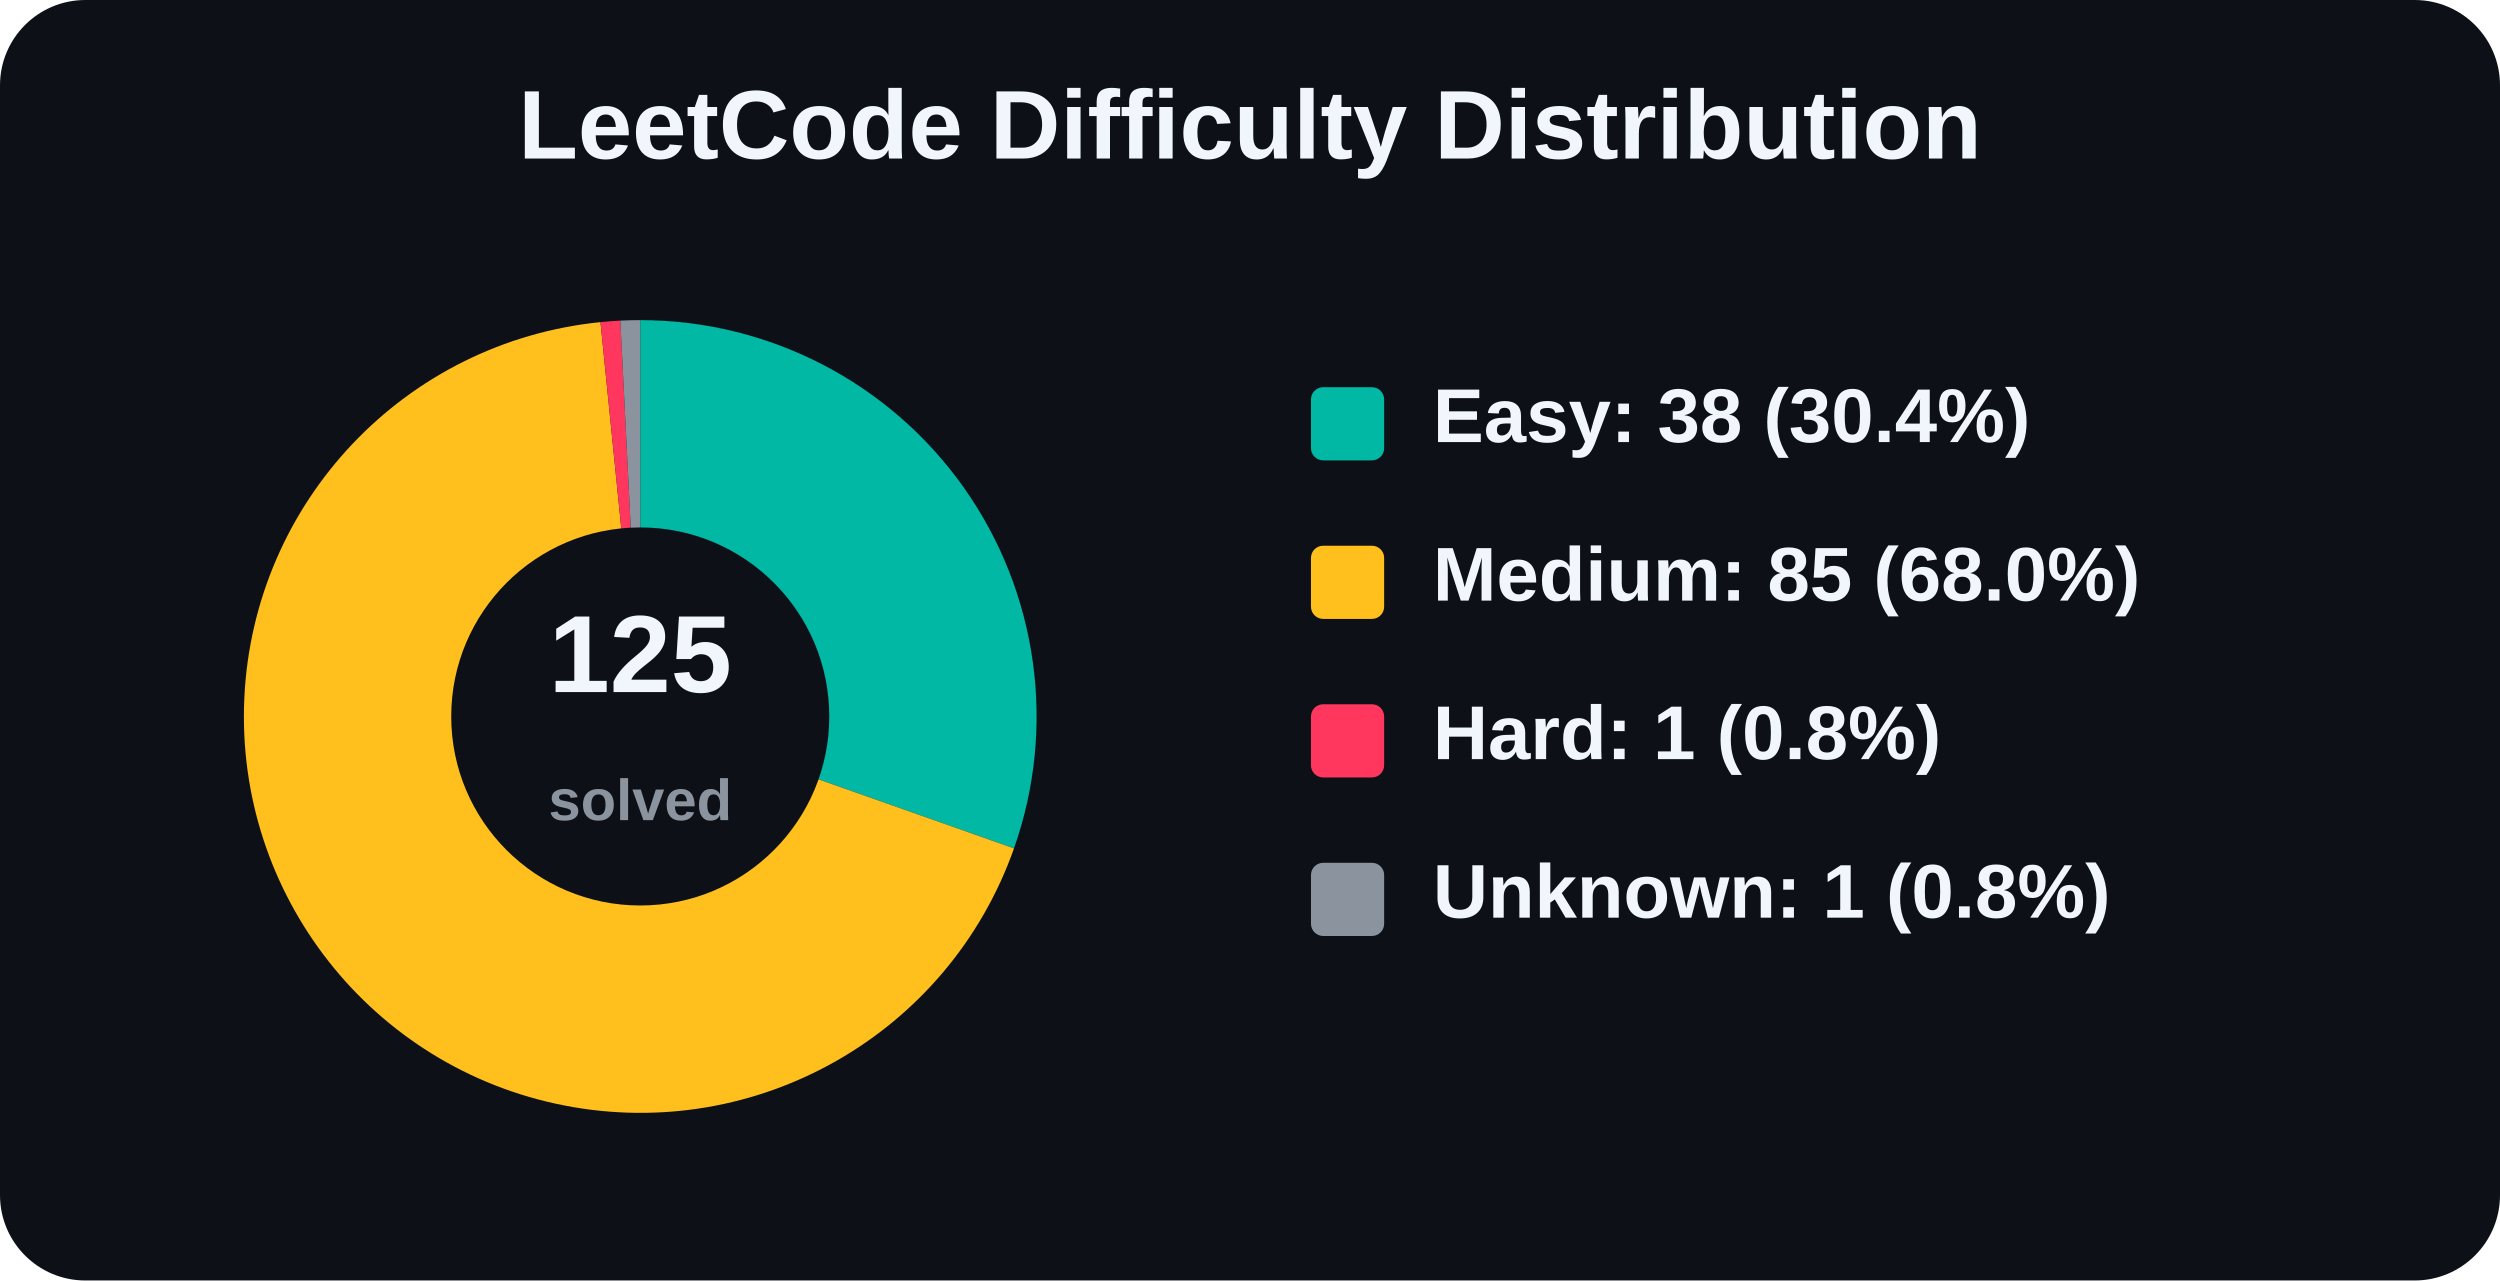
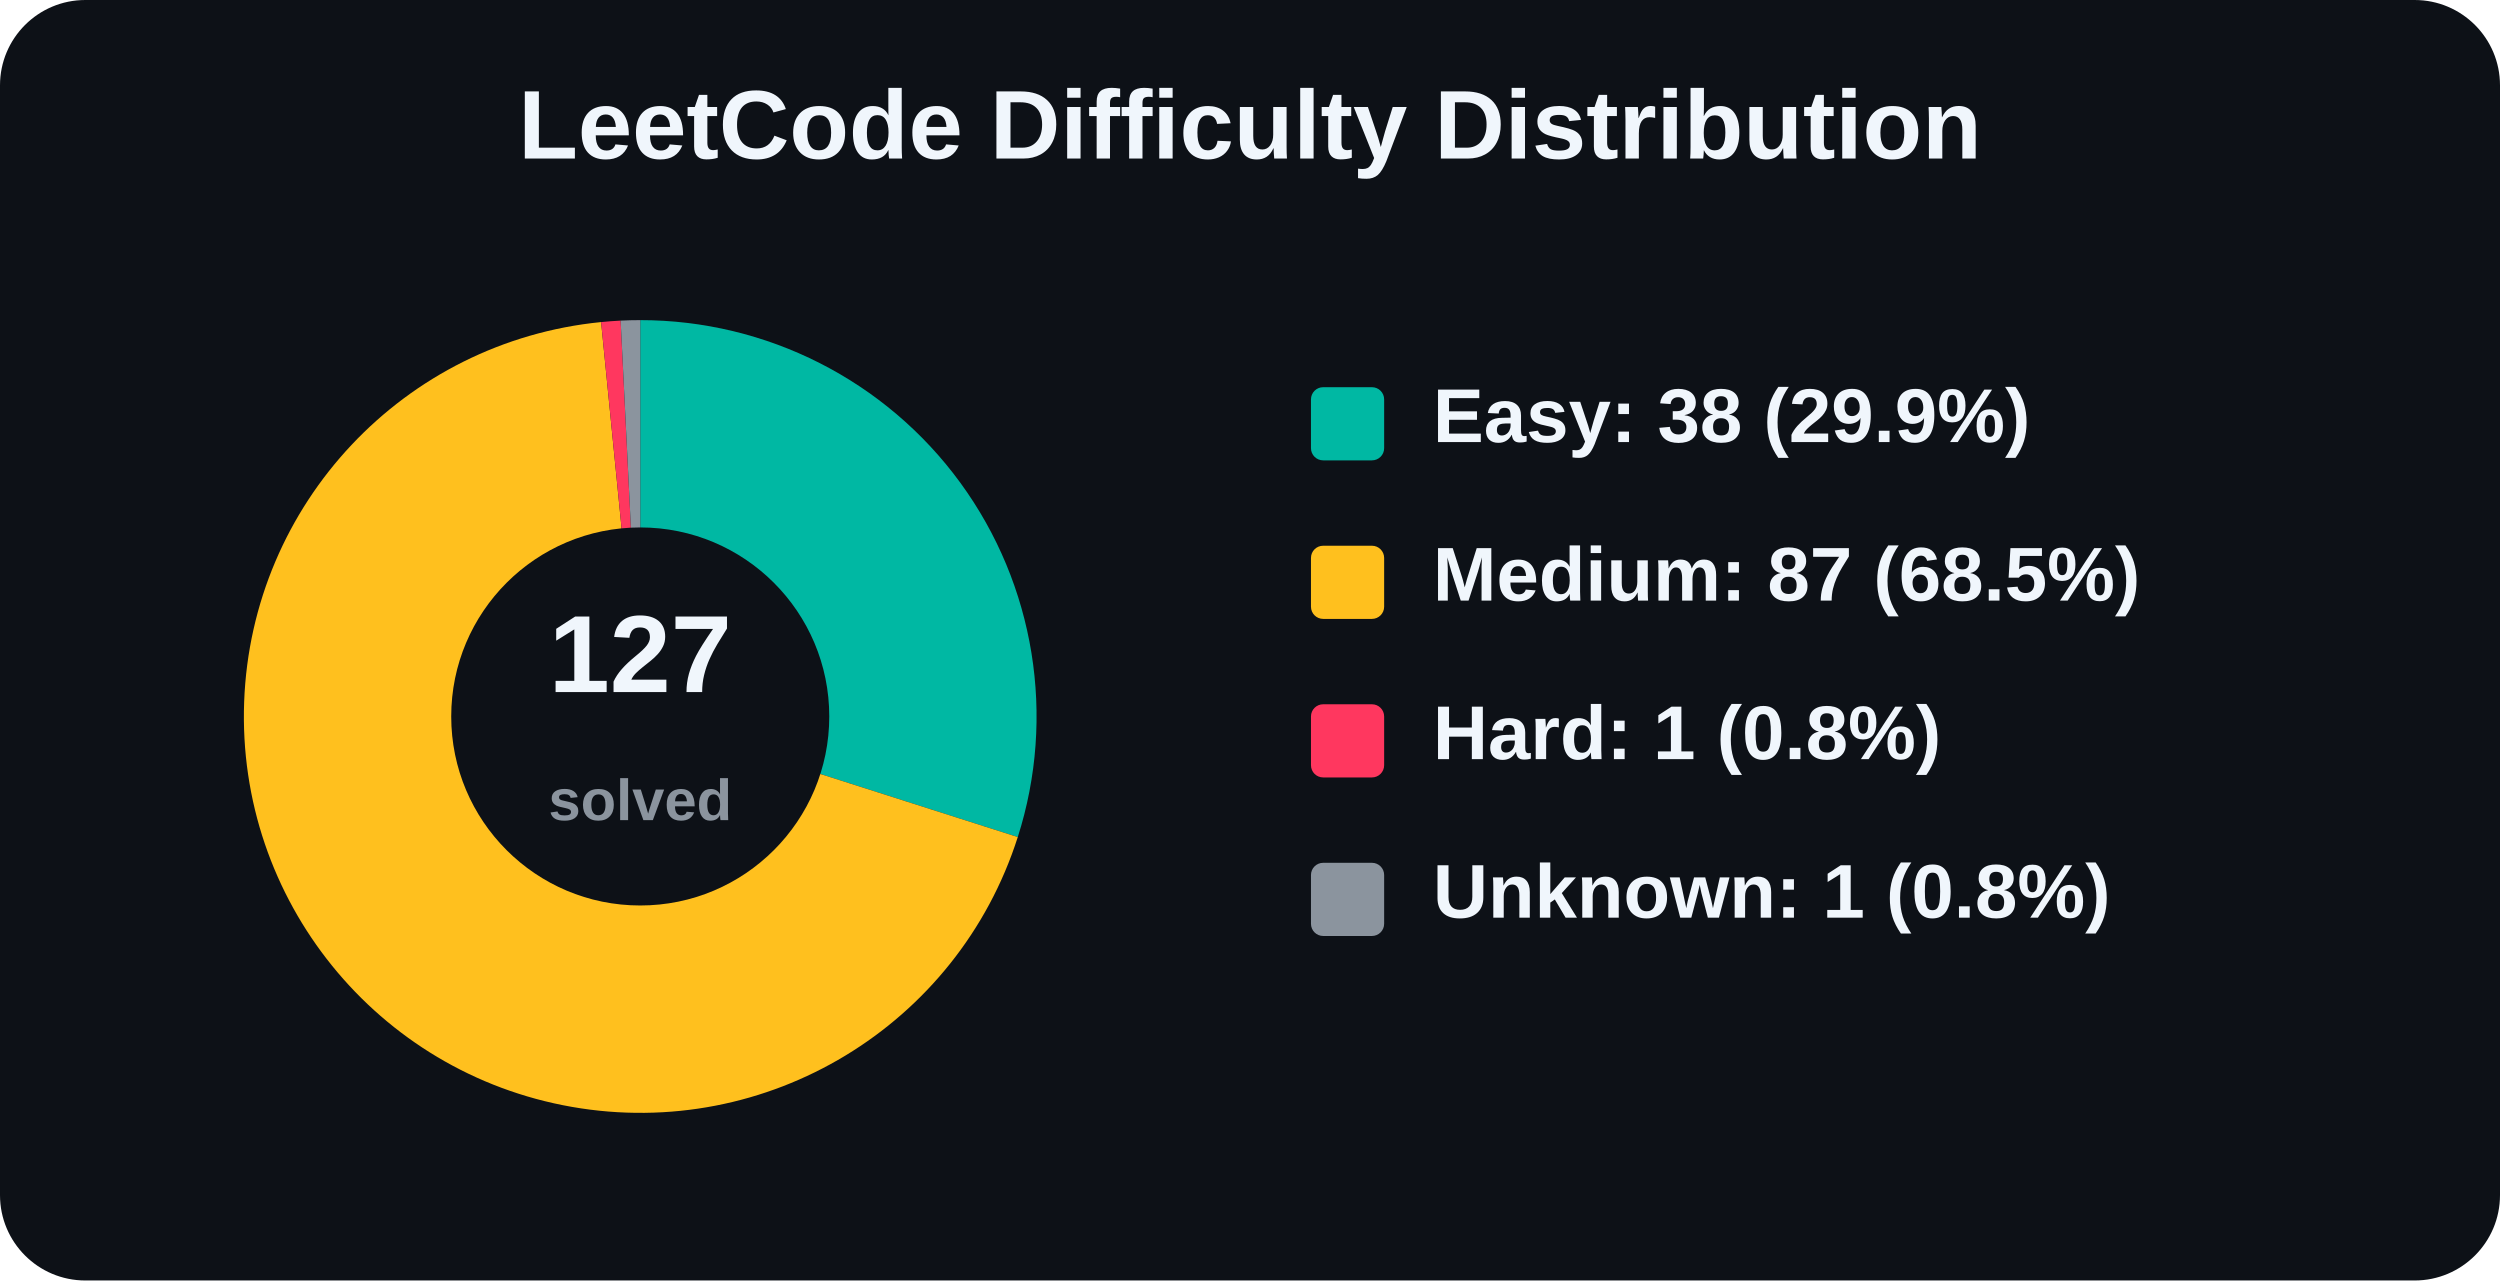
<svg xmlns="http://www.w3.org/2000/svg" width="820" height="420" viewBox="0 0 820 420" role="img" aria-label="LeetCode Difficulty Distribution">
  <rect width="820" height="420" rx="28" fill="#0d1117" />
  <text x="410.0" y="52" text-anchor="middle" font-family="Arial, Helvetica, sans-serif" font-size="32" font-weight="800" fill="#f0f6fc">
    LeetCode Difficulty Distribution
  </text>
  <g font-family="Arial, Helvetica, sans-serif">
-     <path d="M 210 235 L 210.00 105.00 A 130 130 0 0 1 332.59 278.27 Z" fill="#00b8a3" />
-     <path d="M 210 235 L 332.59 278.27 A 130 130 0 1 1 196.95 105.66 Z" fill="#ffc01e" />
-     <path d="M 210 235 L 196.95 105.66 A 130 130 0 0 1 203.47 105.16 Z" fill="#ff375f" />
-     <path d="M 210 235 L 203.47 105.16 A 130 130 0 0 1 210.00 105.00 Z" fill="#8b949e" />
+     <path d="M 210 235 L 210.00 105.00 A 130 130 0 0 1 333.83 274.56 Z" fill="#00b8a3" />
+     <path d="M 210 235 L 333.83 274.56 A 130 130 0 1 1 197.16 105.64 Z" fill="#ffc01e" />
+     <path d="M 210 235 L 197.16 105.64 A 130 130 0 0 1 203.57 105.16 Z" fill="#ff375f" />
+     <path d="M 210 235 L 203.57 105.16 A 130 130 0 0 1 210.00 105.00 Z" fill="#8b949e" />
    <circle cx="210" cy="235" r="62" fill="#0d1117" />
    <text x="210" y="227" text-anchor="middle" font-size="36" font-weight="800" fill="#f0f6fc">
-       125
+       127
    </text>
    <text x="210" y="269" text-anchor="middle" font-size="19" font-weight="600" fill="#8b949e">
      solved
    </text>
    <rect x="430" y="127" width="24" height="24" rx="4" fill="#00b8a3" />
-     <text x="470" y="145" font-size="25" font-weight="700" fill="#f0f6fc">Easy: 38 (30.4%)</text>
+     <text x="470" y="145" font-size="25" font-weight="700" fill="#f0f6fc">Easy: 38 (29.9%)</text>
    <rect x="430" y="179" width="24" height="24" rx="4" fill="#ffc01e" />
-     <text x="470" y="197" font-size="25" font-weight="700" fill="#f0f6fc">Medium: 85 (68.0%)</text>
+     <text x="470" y="197" font-size="25" font-weight="700" fill="#f0f6fc">Medium: 87 (68.5%)</text>
    <rect x="430" y="231" width="24" height="24" rx="4" fill="#ff375f" />
    <text x="470" y="249" font-size="25" font-weight="700" fill="#f0f6fc">Hard: 1 (0.8%)</text>
    <rect x="430" y="283" width="24" height="24" rx="4" fill="#8b949e" />
    <text x="470" y="301" font-size="25" font-weight="700" fill="#f0f6fc">Unknown: 1 (0.8%)</text>
  </g>
</svg>
